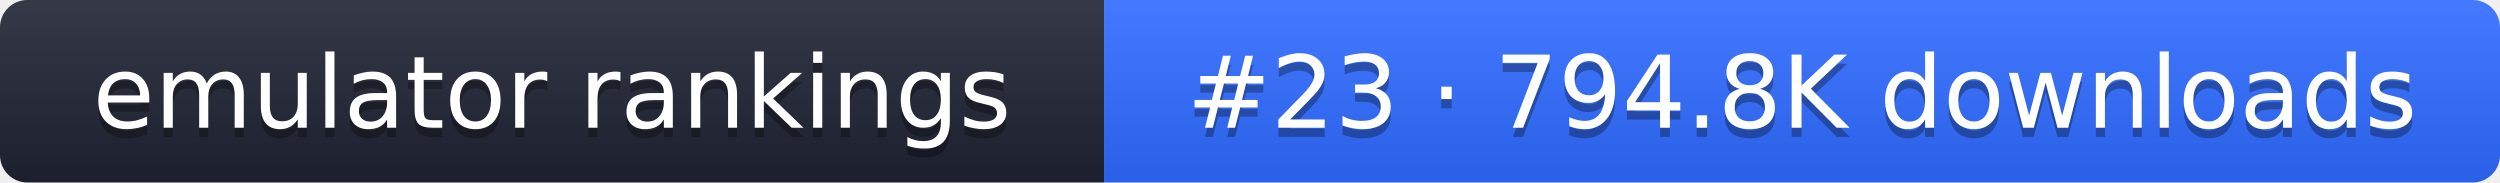
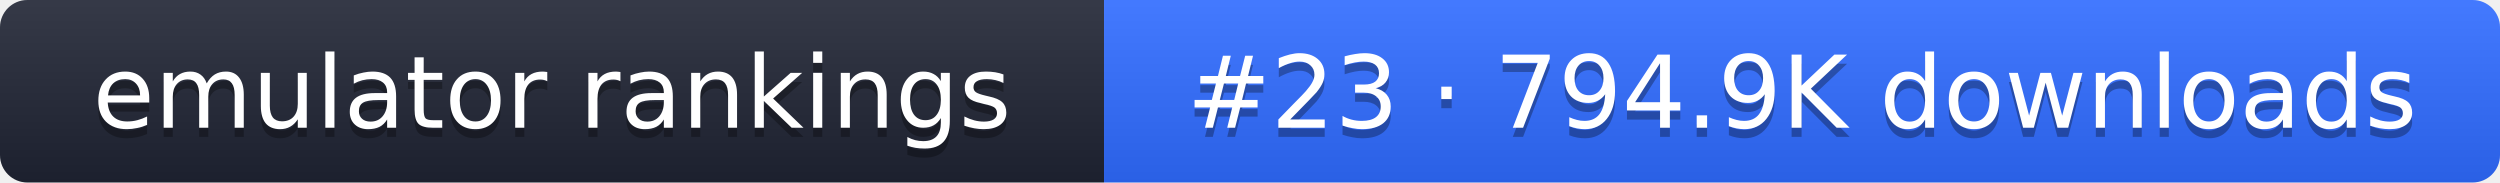
- <svg xmlns="http://www.w3.org/2000/svg" width="274" height="20" role="img" aria-label="emulator rankings: #23 · 794.8K downloads">
+ <svg xmlns="http://www.w3.org/2000/svg" width="274" height="20" role="img" aria-label="emulator rankings: #23 · 794.9K downloads">
  <linearGradient id="g" x2="0" y2="100%">
    <stop offset="0" stop-color="#fff" stop-opacity=".1" />
    <stop offset="1" stop-opacity=".1" />
  </linearGradient>
  <clipPath id="r">
    <rect width="274" height="20" rx="3" fill="#fff" />
  </clipPath>
  <g clip-path="url(#r)">
    <rect width="121" height="20" fill="#1f2433" />
    <rect x="121" width="153" height="20" fill="#2f6bff" />
    <rect width="274" height="20" fill="url(#g)" />
  </g>
  <g fill="#fff" text-anchor="middle" font-family="Verdana,DejaVu Sans,sans-serif" font-size="11">
    <text x="60.5" y="15" fill="#010101" fill-opacity=".3">emulator rankings</text>
    <text x="60.5" y="14">emulator rankings</text>
-     <text x="197.5" y="15" fill="#010101" fill-opacity=".3">#23 · 794.8K downloads</text>
-     <text x="197.5" y="14">#23 · 794.8K downloads</text>
+     <text x="197.5" y="15" fill="#010101" fill-opacity=".3">#23 · 794.9K downloads</text>
+     <text x="197.5" y="14">#23 · 794.9K downloads</text>
  </g>
</svg>
